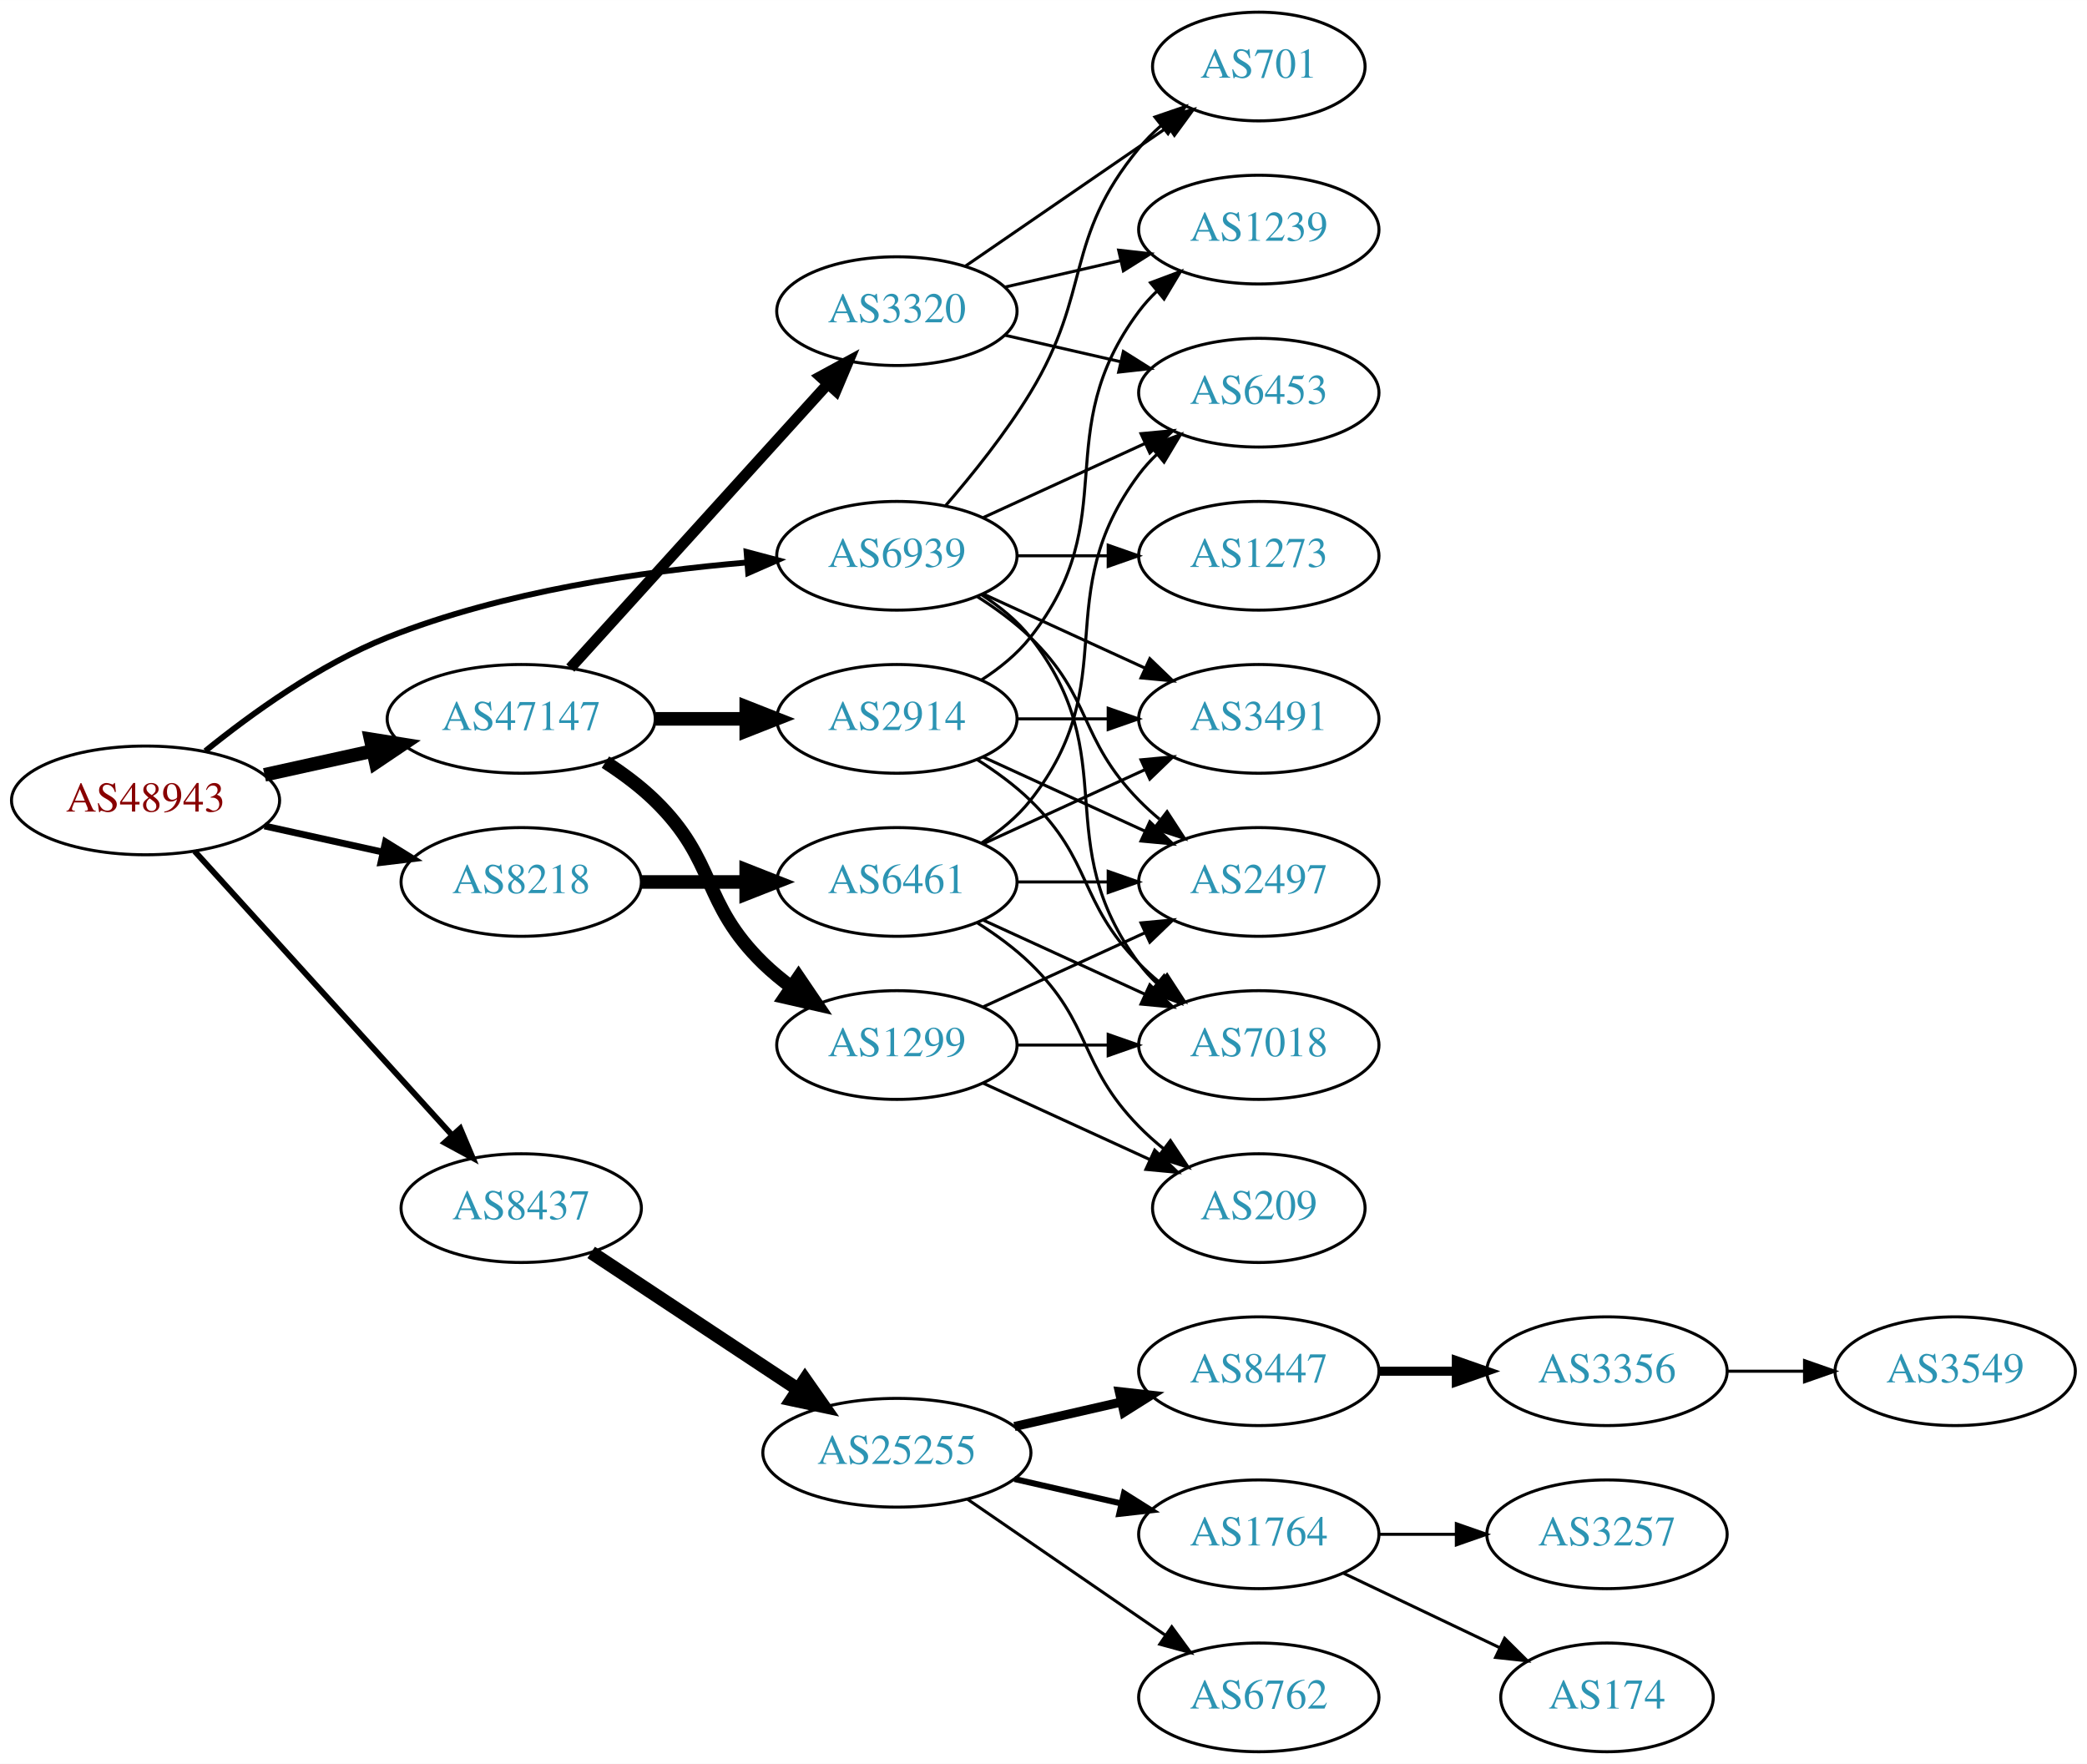
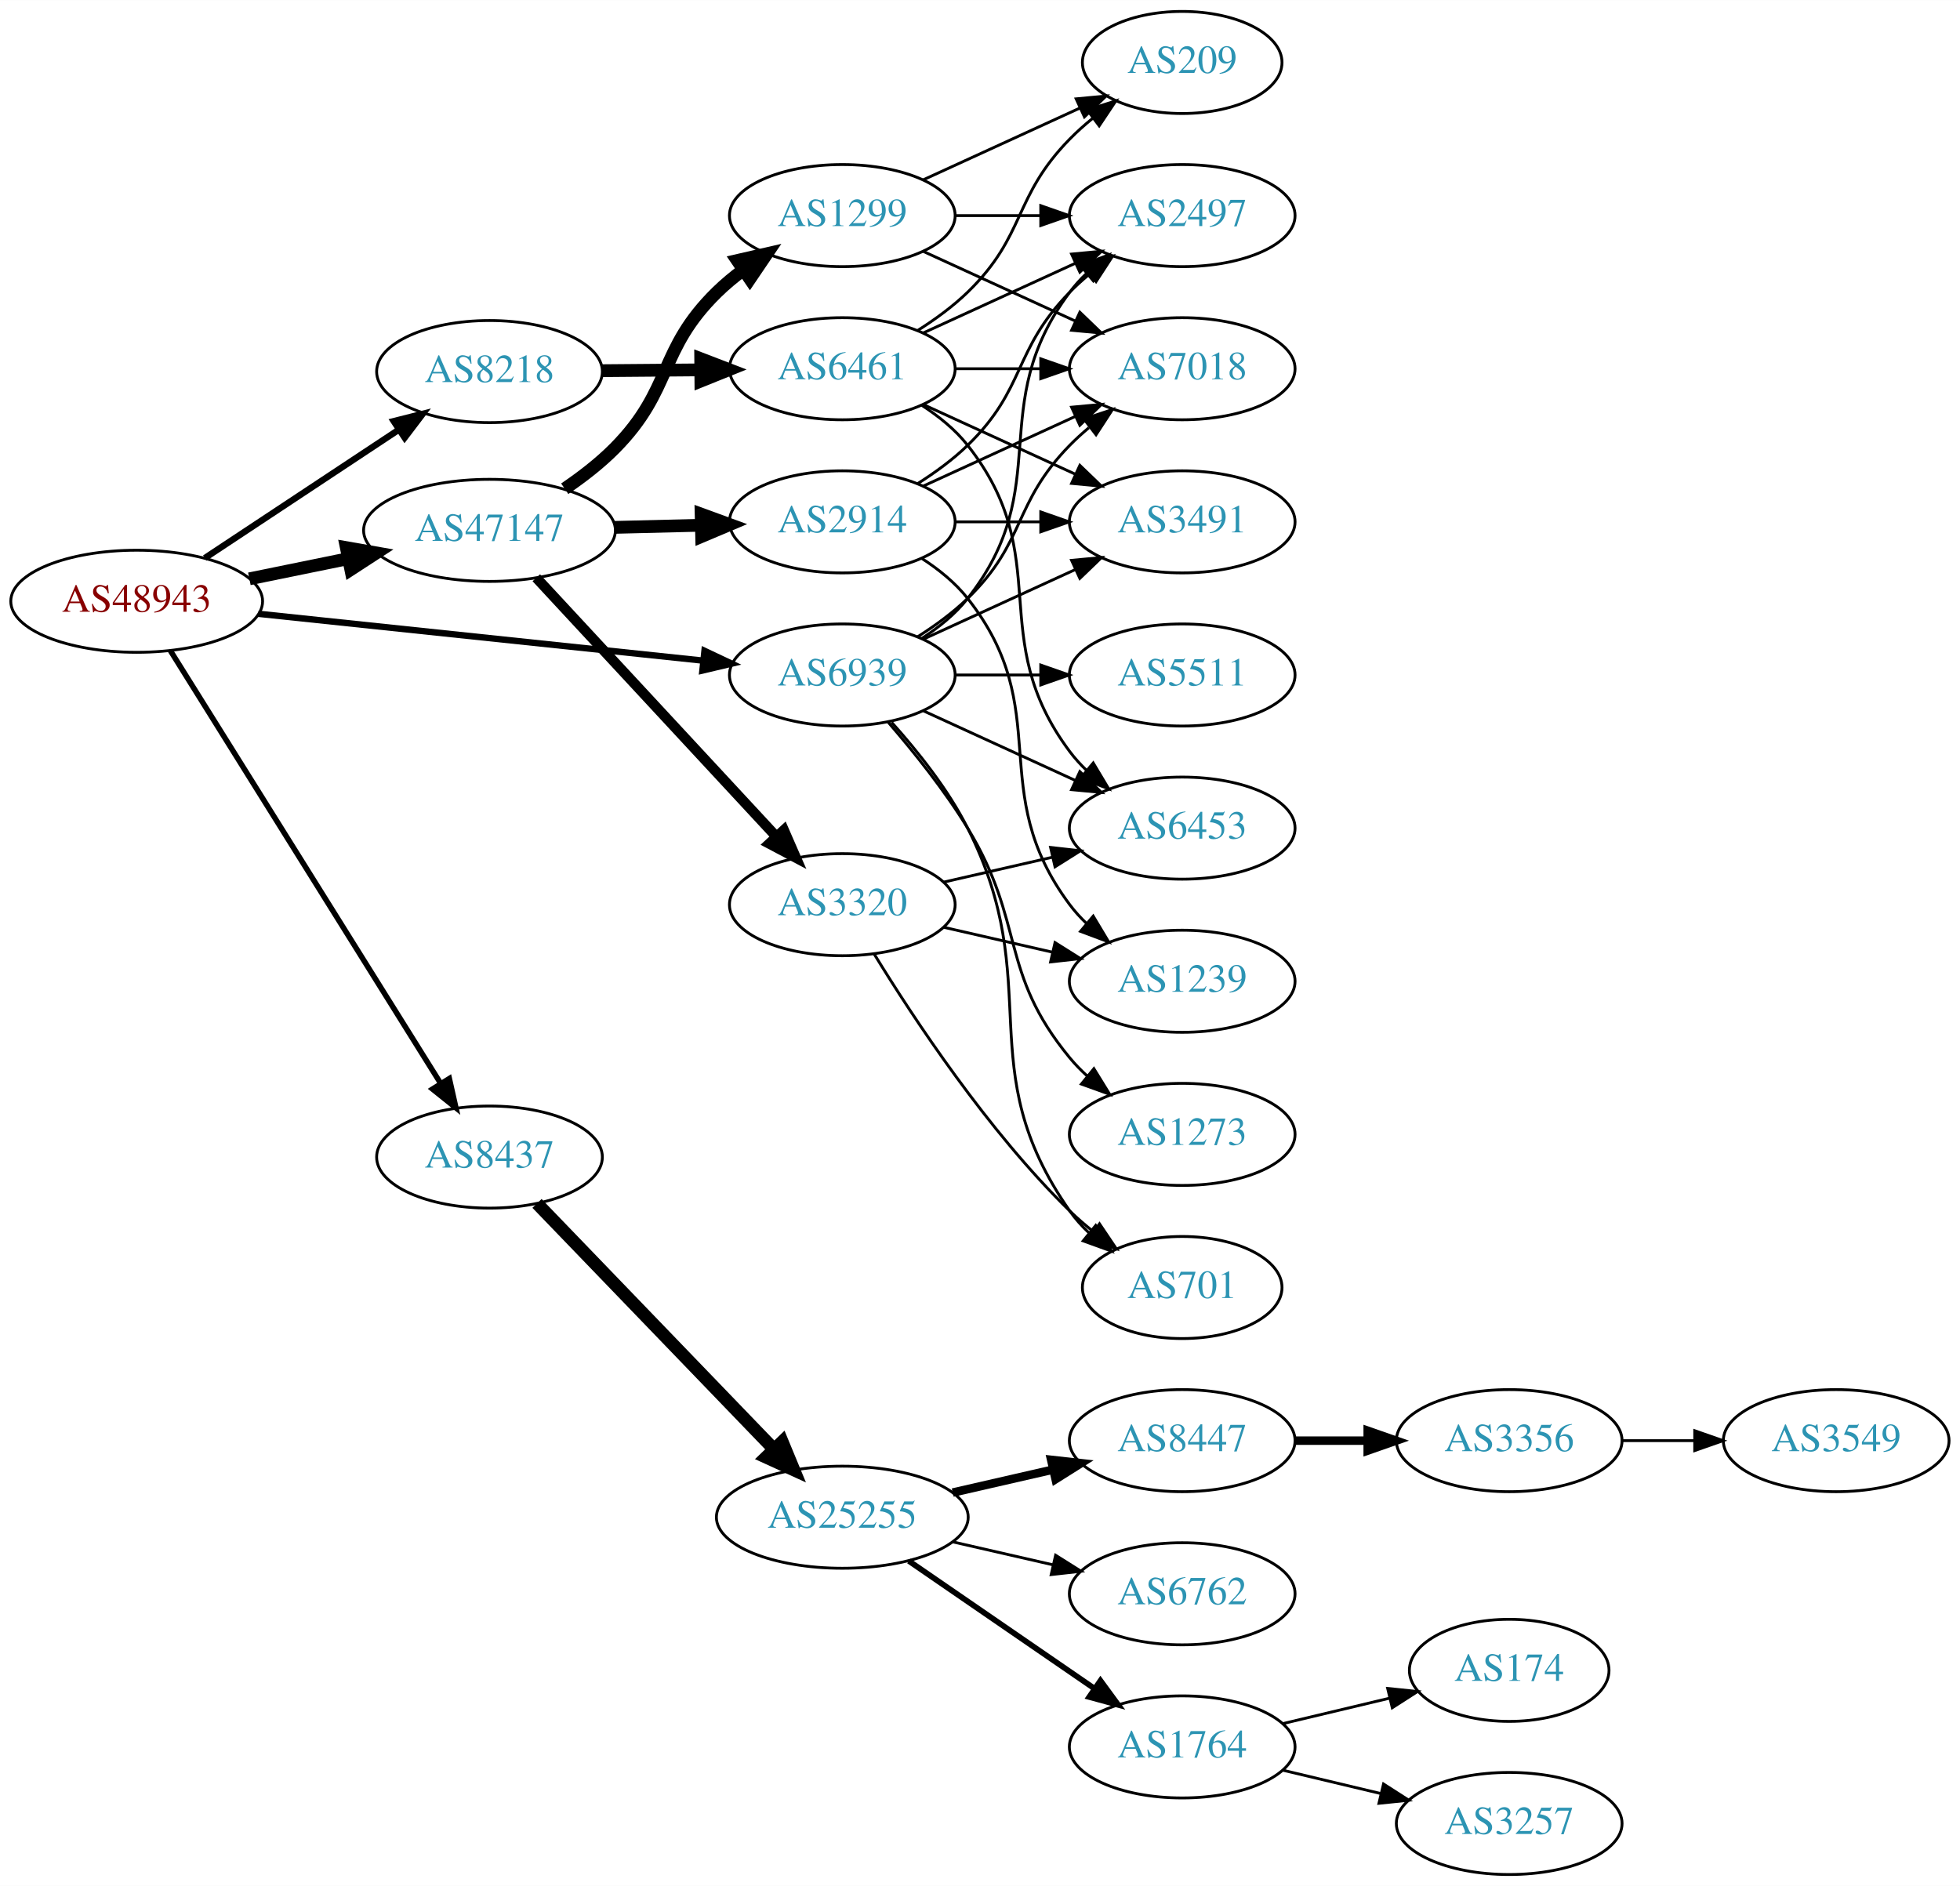
- <svg xmlns="http://www.w3.org/2000/svg" xmlns:xlink="http://www.w3.org/1999/xlink" width="691pt" height="584pt" viewBox="0.00 0.00 691.06 584.00">
-   <g id="graph0" class="graph" transform="scale(1 1) rotate(0) translate(4 580)">
-     <polygon fill="white" stroke="none" points="-4,4 -4,-580 687.055,-580 687.055,4 -4,4" />
+ <svg xmlns="http://www.w3.org/2000/svg" xmlns:xlink="http://www.w3.org/1999/xlink" width="691pt" height="665pt" viewBox="0.00 0.00 691.06 665.00">
+   <g id="graph0" class="graph" transform="scale(1 1) rotate(0) translate(4 661)">
+     <polygon fill="white" stroke="none" points="-4,4 -4,-661 687.055,-661 687.055,4 -4,4" />
    <g id="node1" class="node">
      <g id="a_node1">
        <a xlink:href="/asn/48943" xlink:title="AS48943 ~ KAPPER NETWORK-COMMUNICATIONS GmbH [AT]">
-           <ellipse fill="#ffffff" stroke="black" cx="44.196" cy="-315" rx="44.393" ry="18" />
-           <text text-anchor="middle" x="44.196" y="-311.3" font-family="Times,serif" font-size="14.00" fill="#880000">AS48943</text>
+           <ellipse fill="#ffffff" stroke="black" cx="44.196" cy="-449" rx="44.393" ry="18" />
+           <text text-anchor="middle" x="44.196" y="-445.3" font-family="Times,serif" font-size="14.00" fill="#880000">AS48943</text>
        </a>
      </g>
    </g>
    <g id="node2" class="node">
      <g id="a_node2">
        <a xlink:href="/asn/8218" xlink:title="AS8218 ~ legacy Neotelecoms [FR]">
-           <ellipse fill="#ffffff" stroke="black" cx="168.588" cy="-288" rx="39.794" ry="18" />
-           <text text-anchor="middle" x="168.588" y="-284.3" font-family="Times,serif" font-size="14.00" fill="#2c94b3">AS8218</text>
+           <ellipse fill="#ffffff" stroke="black" cx="168.588" cy="-530" rx="39.794" ry="18" />
+           <text text-anchor="middle" x="168.588" y="-526.3" font-family="Times,serif" font-size="14.00" fill="#2c94b3">AS8218</text>
        </a>
      </g>
    </g>
    <g id="edge1" class="edge">
-       <path fill="none" stroke="black" stroke-width="2.25" d="M83.586,-306.531C95.977,-303.798 109.824,-300.743 122.644,-297.915" />
-       <polygon fill="black" stroke="black" stroke-width="2.25" points="123.648,-301.278 132.659,-295.705 122.14,-294.442 123.648,-301.278" />
+       <path fill="none" stroke="black" stroke-width="2.25" d="M68.217,-464.235C87.571,-477.044 115.406,-495.466 136.696,-509.555" />
+       <polygon fill="black" stroke="black" stroke-width="2.25" points="134.813,-512.506 145.084,-515.107 138.676,-506.669 134.813,-512.506" />
    </g>
    <g id="node3" class="node">
      <g id="a_node3">
        <a xlink:href="/asn/8437" xlink:title="AS8437 ~ Hutchison Drei Austria GmbH [AT]">
-           <ellipse fill="#ffffff" stroke="black" cx="168.588" cy="-180" rx="39.794" ry="18" />
-           <text text-anchor="middle" x="168.588" y="-176.3" font-family="Times,serif" font-size="14.00" fill="#2c94b3">AS8437</text>
+           <ellipse fill="#ffffff" stroke="black" cx="168.588" cy="-253" rx="39.794" ry="18" />
+           <text text-anchor="middle" x="168.588" y="-249.3" font-family="Times,serif" font-size="14.00" fill="#2c94b3">AS8437</text>
        </a>
      </g>
    </g>
    <g id="edge2" class="edge">
-       <path fill="none" stroke="black" stroke-width="1.929" d="M60.45,-298.175C81.913,-274.501 121.144,-231.229 145.711,-204.13" />
-       <polygon fill="black" stroke="black" stroke-width="1.929" points="148.403,-206.372 152.527,-196.613 143.217,-201.671 148.403,-206.372" />
+       <path fill="none" stroke="black" stroke-width="1.929" d="M56.058,-431.606C77.65,-397.027 126.069,-319.489 151.417,-278.896" />
+       <polygon fill="black" stroke="black" stroke-width="1.929" points="154.423,-280.691 156.751,-270.355 148.486,-276.983 154.423,-280.691" />
    </g>
    <g id="node4" class="node">
      <g id="a_node4">
        <a xlink:href="/asn/47147" xlink:title="AS47147 ~ ANEXIA Internetdienstleistungs GmbH [AT]">
-           <ellipse fill="#ffffff" stroke="black" cx="168.588" cy="-342" rx="44.393" ry="18" />
-           <text text-anchor="middle" x="168.588" y="-338.3" font-family="Times,serif" font-size="14.00" fill="#2c94b3">AS47147</text>
+           <ellipse fill="#ffffff" stroke="black" cx="168.588" cy="-474" rx="44.393" ry="18" />
+           <text text-anchor="middle" x="168.588" y="-470.3" font-family="Times,serif" font-size="14.00" fill="#2c94b3">AS47147</text>
        </a>
      </g>
    </g>
    <g id="edge3" class="edge">
-       <path fill="none" stroke="black" stroke-width="4.5" d="M83.586,-323.469C94.978,-325.982 107.6,-328.767 119.525,-331.397" />
-       <polygon fill="black" stroke="black" stroke-width="4.5" points="118.721,-335.252 129.335,-333.561 120.418,-327.562 118.721,-335.252" />
+       <path fill="none" stroke="black" stroke-width="4.5" d="M83.922,-456.91C94.972,-459.167 107.157,-461.656 118.728,-464.02" />
+       <polygon fill="black" stroke="black" stroke-width="4.5" points="118.109,-467.912 128.694,-466.055 119.685,-460.196 118.109,-467.912" />
    </g>
    <g id="node5" class="node">
      <g id="a_node5">
        <a xlink:href="/asn/6939" xlink:title="AS6939 ~ Hurricane Electric LLC [US]">
-           <ellipse fill="#ffffff" stroke="black" cx="292.98" cy="-396" rx="39.794" ry="18" />
-           <text text-anchor="middle" x="292.98" y="-392.3" font-family="Times,serif" font-size="14.00" fill="#2c94b3">AS6939</text>
+           <ellipse fill="#ffffff" stroke="black" cx="292.98" cy="-423" rx="39.794" ry="18" />
+           <text text-anchor="middle" x="292.98" y="-419.3" font-family="Times,serif" font-size="14.00" fill="#2c94b3">AS6939</text>
        </a>
      </g>
    </g>
    <g id="edge4" class="edge">
-       <path fill="none" stroke="black" stroke-width="1.929" d="M63.994,-331.362C79.236,-343.709 101.821,-360.009 124.392,-369 162.602,-384.221 208.958,-390.871 243.223,-393.771" />
-       <polygon fill="black" stroke="black" stroke-width="1.929" points="243.208,-397.28 253.446,-394.556 243.744,-390.3 243.208,-397.28" />
+       <path fill="none" stroke="black" stroke-width="2.25" d="M87.06,-444.589C130.437,-440.019 198.144,-432.886 243.739,-428.082" />
+       <polygon fill="black" stroke="black" stroke-width="2.25" points="244.391,-431.533 253.97,-427.005 243.658,-424.572 244.391,-431.533" />
    </g>
    <g id="node6" class="node">
      <g id="a_node6">
        <a xlink:href="/asn/6461" xlink:title="AS6461 ~ Zayo Bandwidth [US]">
-           <ellipse fill="#ffffff" stroke="black" cx="292.98" cy="-288" rx="39.794" ry="18" />
-           <text text-anchor="middle" x="292.98" y="-284.3" font-family="Times,serif" font-size="14.00" fill="#2c94b3">AS6461</text>
+           <ellipse fill="#ffffff" stroke="black" cx="292.98" cy="-531" rx="39.794" ry="18" />
+           <text text-anchor="middle" x="292.98" y="-527.3" font-family="Times,serif" font-size="14.00" fill="#2c94b3">AS6461</text>
        </a>
      </g>
    </g>
    <g id="edge5" class="edge">
-       <path fill="none" stroke="black" stroke-width="4.5" d="M208.314,-288C219.252,-288 231.303,-288 242.769,-288" />
-       <polygon fill="black" stroke="black" stroke-width="4.5" points="243.087,-291.938 253.087,-288 243.087,-284.063 243.087,-291.938" />
+       <path fill="none" stroke="black" stroke-width="4.5" d="M208.314,-530.316C219.252,-530.406 231.303,-530.504 242.769,-530.598" />
+       <polygon fill="black" stroke="black" stroke-width="4.5" points="243.055,-534.538 253.087,-530.682 243.119,-526.663 243.055,-534.538" />
    </g>
    <g id="node12" class="node">
      <g id="a_node12">
        <a xlink:href="/asn/25255" xlink:title="AS25255 ~ ==&gt; TELE2 AUSTRIA &lt;== [AT]">
-           <ellipse fill="#ffffff" stroke="black" cx="292.98" cy="-99" rx="44.393" ry="18" />
-           <text text-anchor="middle" x="292.98" y="-95.3" font-family="Times,serif" font-size="14.00" fill="#2c94b3">AS25255</text>
+           <ellipse fill="#ffffff" stroke="black" cx="292.98" cy="-126" rx="44.393" ry="18" />
+           <text text-anchor="middle" x="292.98" y="-122.3" font-family="Times,serif" font-size="14.00" fill="#2c94b3">AS25255</text>
        </a>
      </g>
    </g>
    <g id="edge11" class="edge">
-       <path fill="none" stroke="black" stroke-width="4.5" d="M191.753,-165.332C210.885,-152.67 238.753,-134.226 260.249,-120" />
-       <polygon fill="black" stroke="black" stroke-width="4.5" points="262.566,-123.188 268.732,-114.386 258.22,-116.621 262.566,-123.188" />
+       <path fill="none" stroke="black" stroke-width="4.5" d="M185.338,-236.657C206.519,-214.679 244.339,-175.435 268.78,-150.074" />
+       <polygon fill="black" stroke="black" stroke-width="4.5" points="271.798,-152.616 275.902,-142.684 266.128,-147.152 271.798,-152.616" />
    </g>
    <g id="node20" class="node">
      <g id="a_node20">
        <a xlink:href="/asn/2914" xlink:title="AS2914 ~ NTT America, Inc. [US]">
-           <ellipse fill="#ffffff" stroke="black" cx="292.98" cy="-342" rx="39.794" ry="18" />
-           <text text-anchor="middle" x="292.98" y="-338.3" font-family="Times,serif" font-size="14.00" fill="#2c94b3">AS2914</text>
+           <ellipse fill="#ffffff" stroke="black" cx="292.98" cy="-477" rx="39.794" ry="18" />
+           <text text-anchor="middle" x="292.98" y="-473.3" font-family="Times,serif" font-size="14.00" fill="#2c94b3">AS2914</text>
        </a>
      </g>
    </g>
    <g id="edge19" class="edge">
-       <path fill="none" stroke="black" stroke-width="4.5" d="M213.084,-342C222.773,-342 233.11,-342 243.002,-342" />
-       <polygon fill="black" stroke="black" stroke-width="4.5" points="243.105,-345.938 253.105,-342 243.105,-338.063 243.105,-345.938" />
+       <path fill="none" stroke="black" stroke-width="4.5" d="M212.739,-475.058C222.546,-475.298 233.033,-475.555 243.061,-475.801" />
+       <polygon fill="black" stroke="black" stroke-width="4.5" points="243.203,-479.743 253.297,-476.052 243.396,-471.87 243.203,-479.743" />
    </g>
    <g id="node21" class="node">
      <g id="a_node21">
-         <a xlink:href="/asn/3320" xlink:title="AS3320 ~ DTAG [DE]">
-           <ellipse fill="#ffffff" stroke="black" cx="292.98" cy="-477" rx="39.794" ry="18" />
-           <text text-anchor="middle" x="292.98" y="-473.3" font-family="Times,serif" font-size="14.00" fill="#2c94b3">AS3320</text>
+         <a xlink:href="/asn/1299" xlink:title="AS1299 ~ Telia Carrier [EU]">
+           <ellipse fill="#ffffff" stroke="black" cx="292.98" cy="-585" rx="39.794" ry="18" />
+           <text text-anchor="middle" x="292.98" y="-581.3" font-family="Times,serif" font-size="14.00" fill="#2c94b3">AS1299</text>
        </a>
      </g>
    </g>
    <g id="edge20" class="edge">
-       <path fill="none" stroke="black" stroke-width="3.6" d="M184.842,-358.825C206.305,-382.499 245.536,-425.771 270.104,-452.87" />
-       <polygon fill="black" stroke="black" stroke-width="3.6" points="267.609,-455.329 276.919,-460.387 272.795,-450.628 267.609,-455.329" />
+       <path fill="none" stroke="black" stroke-width="4.5" d="M195.112,-488.679C201.275,-492.864 207.578,-497.732 212.784,-503 233.322,-523.779 227.911,-537.559 248.784,-558 251.618,-560.775 254.784,-563.406 258.08,-565.859" />
+       <polygon fill="black" stroke="black" stroke-width="4.5" points="255.945,-569.169 266.422,-571.568 260.393,-562.671 255.945,-569.169" />
    </g>
    <g id="node22" class="node">
      <g id="a_node22">
-         <a xlink:href="/asn/1299" xlink:title="AS1299 ~ Telia Carrier [EU]">
-           <ellipse fill="#ffffff" stroke="black" cx="292.98" cy="-234" rx="39.794" ry="18" />
-           <text text-anchor="middle" x="292.98" y="-230.3" font-family="Times,serif" font-size="14.00" fill="#2c94b3">AS1299</text>
+         <a xlink:href="/asn/3320" xlink:title="AS3320 ~ DTAG [DE]">
+           <ellipse fill="#ffffff" stroke="black" cx="292.98" cy="-342" rx="39.794" ry="18" />
+           <text text-anchor="middle" x="292.98" y="-338.3" font-family="Times,serif" font-size="14.00" fill="#2c94b3">AS3320</text>
        </a>
      </g>
    </g>
    <g id="edge21" class="edge">
-       <path fill="none" stroke="black" stroke-width="4.5" d="M196.472,-327.671C202.196,-323.964 207.962,-319.682 212.784,-315 233.478,-294.906 228.091,-281.094 248.784,-261 251.629,-258.237 254.803,-255.614 258.103,-253.166" />
-       <polygon fill="black" stroke="black" stroke-width="4.5" points="260.416,-256.355 266.451,-247.462 255.973,-249.852 260.416,-256.355" />
+       <path fill="none" stroke="black" stroke-width="3.6" d="M185.089,-457.282C206.517,-434.173 245.31,-392.334 269.801,-365.921" />
+       <polygon fill="black" stroke="black" stroke-width="3.6" points="272.373,-368.295 276.605,-358.582 267.239,-363.535 272.373,-368.295" />
    </g>
    <g id="node7" class="node">
      <g id="a_node7">
-         <a xlink:href="/asn/2497" xlink:title="AS2497 ~ Internet Initiative Japan Inc. [JP]">
-           <ellipse fill="#ffffff" stroke="black" cx="412.823" cy="-288" rx="39.794" ry="18" />
-           <text text-anchor="middle" x="412.823" y="-284.3" font-family="Times,serif" font-size="14.00" fill="#2c94b3">AS2497</text>
-         </a>
-       </g>
-     </g>
-     <g id="edge34" class="edge">
-       <path fill="none" stroke="black" d="M319.509,-382.538C325.672,-378.638 331.974,-374.052 337.176,-369 357.87,-348.906 353.004,-335.617 373.176,-315 375.269,-312.861 377.553,-310.782 379.929,-308.79" />
-       <polygon fill="black" stroke="black" points="382.448,-311.268 388.229,-302.389 378.173,-305.725 382.448,-311.268" />
+         <a xlink:href="/asn/3491" xlink:title="AS3491 ~ PCCW Global, Inc. [US]">
+           <ellipse fill="#ffffff" stroke="black" cx="412.823" cy="-477" rx="39.794" ry="18" />
+           <text text-anchor="middle" x="412.823" y="-473.3" font-family="Times,serif" font-size="14.00" fill="#2c94b3">AS3491</text>
+         </a>
+       </g>
+     </g>
+     <g id="edge33" class="edge">
+       <path fill="none" stroke="black" d="M321.609,-435.661C337.566,-442.973 357.837,-452.261 375.119,-460.181" />
+       <polygon fill="black" stroke="black" points="373.818,-463.435 384.367,-464.419 376.734,-457.071 373.818,-463.435" />
    </g>
    <g id="node8" class="node">
      <g id="a_node8">
-         <a xlink:href="/asn/7018" xlink:title="AS7018 ~ AT&amp;T Services, Inc. [US]">
-           <ellipse fill="#ffffff" stroke="black" cx="412.823" cy="-234" rx="39.794" ry="18" />
-           <text text-anchor="middle" x="412.823" y="-230.3" font-family="Times,serif" font-size="14.00" fill="#2c94b3">AS7018</text>
-         </a>
-       </g>
-     </g>
-     <g id="edge35" class="edge">
-       <path fill="none" stroke="black" d="M320.952,-383.145C326.94,-379.28 332.8,-374.559 337.176,-369 368.475,-329.246 342.905,-301.542 373.176,-261 374.921,-258.664 376.928,-256.455 379.092,-254.383" />
-       <polygon fill="black" stroke="black" points="381.451,-256.973 386.892,-247.882 376.969,-251.595 381.451,-256.973" />
+         <a xlink:href="/asn/2497" xlink:title="AS2497 ~ Internet Initiative Japan Inc. [JP]">
+           <ellipse fill="#ffffff" stroke="black" cx="412.823" cy="-585" rx="39.794" ry="18" />
+           <text text-anchor="middle" x="412.823" y="-581.3" font-family="Times,serif" font-size="14.00" fill="#2c94b3">AS2497</text>
+         </a>
+       </g>
+     </g>
+     <g id="edge32" class="edge">
+       <path fill="none" stroke="black" d="M320.952,-435.855C326.94,-439.72 332.8,-444.441 337.176,-450 368.475,-489.754 342.905,-517.458 373.176,-558 374.921,-560.336 376.928,-562.545 379.092,-564.617" />
+       <polygon fill="black" stroke="black" points="376.969,-567.405 386.892,-571.118 381.451,-562.027 376.969,-567.405" />
    </g>
    <g id="node9" class="node">
      <g id="a_node9">
-         <a xlink:href="/asn/6453" xlink:title="AS6453 ~ TATA COMMUNICATIONS (AMERICA) INC [US]">
-           <ellipse fill="#ffffff" stroke="black" cx="412.823" cy="-450" rx="39.794" ry="18" />
-           <text text-anchor="middle" x="412.823" y="-446.3" font-family="Times,serif" font-size="14.00" fill="#2c94b3">AS6453</text>
-         </a>
-       </g>
-     </g>
-     <g id="edge33" class="edge">
-       <path fill="none" stroke="black" d="M321.609,-408.661C337.566,-415.973 357.837,-425.261 375.119,-433.181" />
-       <polygon fill="black" stroke="black" points="373.818,-436.435 384.367,-437.419 376.734,-430.071 373.818,-436.435" />
+         <a xlink:href="/asn/7018" xlink:title="AS7018 ~ AT&amp;T Services, Inc. [US]">
+           <ellipse fill="#ffffff" stroke="black" cx="412.823" cy="-531" rx="39.794" ry="18" />
+           <text text-anchor="middle" x="412.823" y="-527.3" font-family="Times,serif" font-size="14.00" fill="#2c94b3">AS7018</text>
+         </a>
+       </g>
+     </g>
+     <g id="edge35" class="edge">
+       <path fill="none" stroke="black" d="M319.509,-436.462C325.672,-440.362 331.974,-444.948 337.176,-450 357.87,-470.094 353.004,-483.383 373.176,-504 375.269,-506.139 377.553,-508.218 379.929,-510.21" />
+       <polygon fill="black" stroke="black" points="378.173,-513.275 388.229,-516.611 382.448,-507.732 378.173,-513.275" />
    </g>
    <g id="node10" class="node">
      <g id="a_node10">
-         <a xlink:href="/asn/3491" xlink:title="AS3491 ~ PCCW Global, Inc. [US]">
-           <ellipse fill="#ffffff" stroke="black" cx="412.823" cy="-342" rx="39.794" ry="18" />
-           <text text-anchor="middle" x="412.823" y="-338.3" font-family="Times,serif" font-size="14.00" fill="#2c94b3">AS3491</text>
-         </a>
-       </g>
-     </g>
-     <g id="edge37" class="edge">
-       <path fill="none" stroke="black" d="M321.609,-383.339C337.566,-376.027 357.837,-366.739 375.119,-358.819" />
-       <polygon fill="black" stroke="black" points="376.734,-361.929 384.367,-354.581 373.818,-355.565 376.734,-361.929" />
+         <a xlink:href="/asn/6453" xlink:title="AS6453 ~ TATA COMMUNICATIONS (AMERICA) INC [US]">
+           <ellipse fill="#ffffff" stroke="black" cx="412.823" cy="-369" rx="39.794" ry="18" />
+           <text text-anchor="middle" x="412.823" y="-365.3" font-family="Times,serif" font-size="14.00" fill="#2c94b3">AS6453</text>
+         </a>
+       </g>
+     </g>
+     <g id="edge38" class="edge">
+       <path fill="none" stroke="black" d="M321.609,-410.339C337.566,-403.027 357.837,-393.739 375.119,-385.819" />
+       <polygon fill="black" stroke="black" points="376.734,-388.929 384.367,-381.581 373.818,-382.565 376.734,-388.929" />
    </g>
    <g id="node24" class="node">
      <g id="a_node24">
        <a xlink:href="/asn/701" xlink:title="AS701 ~ UUNET [US]">
-           <ellipse fill="#ffffff" stroke="black" cx="412.823" cy="-558" rx="35.194" ry="18" />
-           <text text-anchor="middle" x="412.823" y="-554.3" font-family="Times,serif" font-size="14.00" fill="#2c94b3">AS701</text>
+           <ellipse fill="#ffffff" stroke="black" cx="412.823" cy="-207" rx="35.194" ry="18" />
+           <text text-anchor="middle" x="412.823" y="-203.3" font-family="Times,serif" font-size="14.00" fill="#2c94b3">AS701</text>
        </a>
      </g>
    </g>
    <g id="edge36" class="edge">
-       <path fill="none" stroke="black" d="M309.178,-412.677C318.054,-422.949 329.066,-436.666 337.176,-450 357.649,-483.658 348.112,-500.606 373.176,-531 375.311,-533.589 377.754,-536.041 380.351,-538.334" />
-       <polygon fill="black" stroke="black" points="378.428,-541.275 388.45,-544.712 382.759,-535.775 378.428,-541.275" />
+       <path fill="none" stroke="black" d="M310.383,-406.288C319.45,-396.217 330.249,-382.717 337.176,-369 365.169,-313.571 337.563,-284.869 373.176,-234 375.101,-231.251 377.4,-228.69 379.905,-226.327" />
+       <polygon fill="black" stroke="black" points="382.322,-228.873 387.866,-219.844 377.902,-223.445 382.322,-228.873" />
    </g>
    <g id="node25" class="node">
      <g id="a_node25">
+         <a xlink:href="/asn/5511" xlink:title="AS5511 ~ Orange S.A. [FR]">
+           <ellipse fill="#ffffff" stroke="black" cx="412.823" cy="-423" rx="39.794" ry="18" />
+           <text text-anchor="middle" x="412.823" y="-419.3" font-family="Times,serif" font-size="14.00" fill="#2c94b3">AS5511</text>
+         </a>
+       </g>
+     </g>
+     <g id="edge34" class="edge">
+       <path fill="none" stroke="black" d="M332.893,-423C342.446,-423 352.796,-423 362.759,-423" />
+       <polygon fill="black" stroke="black" points="362.951,-426.5 372.951,-423 362.951,-419.5 362.951,-426.5" />
+     </g>
+     <g id="node26" class="node">
+       <g id="a_node26">
        <a xlink:href="/asn/1273" xlink:title="AS1273 ~ Vodafone Group PLC [EU]">
-           <ellipse fill="#ffffff" stroke="black" cx="412.823" cy="-396" rx="39.794" ry="18" />
-           <text text-anchor="middle" x="412.823" y="-392.3" font-family="Times,serif" font-size="14.00" fill="#2c94b3">AS1273</text>
-         </a>
-       </g>
-     </g>
-     <g id="edge32" class="edge">
-       <path fill="none" stroke="black" d="M332.893,-396C342.446,-396 352.796,-396 362.759,-396" />
-       <polygon fill="black" stroke="black" points="362.951,-399.5 372.951,-396 362.951,-392.5 362.951,-399.5" />
+           <ellipse fill="#ffffff" stroke="black" cx="412.823" cy="-261" rx="39.794" ry="18" />
+           <text text-anchor="middle" x="412.823" y="-257.3" font-family="Times,serif" font-size="14.00" fill="#2c94b3">AS1273</text>
+         </a>
+       </g>
+     </g>
+     <g id="edge37" class="edge">
+       <path fill="none" stroke="black" d="M309.178,-406.323C318.054,-396.051 329.066,-382.334 337.176,-369 357.649,-335.342 348.112,-318.394 373.176,-288 375.032,-285.75 377.119,-283.604 379.338,-281.576" />
+       <polygon fill="black" stroke="black" points="381.686,-284.177 387.242,-275.156 377.273,-278.744 381.686,-284.177" />
    </g>
    <g id="edge6" class="edge">
-       <path fill="none" stroke="black" d="M332.893,-288C342.446,-288 352.796,-288 362.759,-288" />
-       <polygon fill="black" stroke="black" points="362.951,-291.5 372.951,-288 362.951,-284.5 362.951,-291.5" />
+       <path fill="none" stroke="black" d="M321.609,-518.339C337.566,-511.027 357.837,-501.739 375.119,-493.819" />
+       <polygon fill="black" stroke="black" points="376.734,-496.929 384.367,-489.581 373.818,-490.565 376.734,-496.929" />
    </g>
    <g id="edge7" class="edge">
-       <path fill="none" stroke="black" d="M321.609,-275.339C337.566,-268.027 357.837,-258.739 375.119,-250.819" />
-       <polygon fill="black" stroke="black" points="376.734,-253.929 384.367,-246.581 373.818,-247.565 376.734,-253.929" />
+       <path fill="none" stroke="black" d="M321.609,-543.661C337.566,-550.973 357.837,-560.261 375.119,-568.181" />
+       <polygon fill="black" stroke="black" points="373.818,-571.435 384.367,-572.419 376.734,-565.071 373.818,-571.435" />
    </g>
    <g id="edge8" class="edge">
-       <path fill="none" stroke="black" d="M320.952,-300.855C326.94,-304.72 332.8,-309.441 337.176,-315 368.475,-354.754 342.905,-382.458 373.176,-423 374.921,-425.336 376.928,-427.545 379.092,-429.617" />
-       <polygon fill="black" stroke="black" points="376.969,-432.405 386.892,-436.118 381.451,-427.027 376.969,-432.405" />
+       <path fill="none" stroke="black" d="M332.893,-531C342.446,-531 352.796,-531 362.759,-531" />
+       <polygon fill="black" stroke="black" points="362.951,-534.5 372.951,-531 362.951,-527.5 362.951,-534.5" />
    </g>
    <g id="edge9" class="edge">
-       <path fill="none" stroke="black" d="M321.609,-300.661C337.566,-307.973 357.837,-317.261 375.119,-325.181" />
-       <polygon fill="black" stroke="black" points="373.818,-328.435 384.367,-329.419 376.734,-322.071 373.818,-328.435" />
+       <path fill="none" stroke="black" d="M320.952,-518.145C326.94,-514.28 332.8,-509.559 337.176,-504 368.475,-464.246 342.905,-436.542 373.176,-396 374.921,-393.664 376.928,-391.455 379.092,-389.383" />
+       <polygon fill="black" stroke="black" points="381.451,-391.973 386.892,-382.882 376.969,-386.595 381.451,-391.973" />
    </g>
    <g id="node11" class="node">
      <g id="a_node11">
        <a xlink:href="/asn/209" xlink:title="AS209 ~ CenturyLink Communications, LLC [US]">
-           <ellipse fill="#ffffff" stroke="black" cx="412.823" cy="-180" rx="35.194" ry="18" />
-           <text text-anchor="middle" x="412.823" y="-176.3" font-family="Times,serif" font-size="14.00" fill="#2c94b3">AS209</text>
+           <ellipse fill="#ffffff" stroke="black" cx="412.823" cy="-639" rx="35.194" ry="18" />
+           <text text-anchor="middle" x="412.823" y="-635.3" font-family="Times,serif" font-size="14.00" fill="#2c94b3">AS209</text>
        </a>
      </g>
    </g>
    <g id="edge10" class="edge">
-       <path fill="none" stroke="black" d="M319.509,-274.538C325.672,-270.638 331.974,-266.052 337.176,-261 357.87,-240.906 353.004,-227.617 373.176,-207 375.656,-204.466 378.402,-202.017 381.255,-199.696" />
-       <polygon fill="black" stroke="black" points="383.557,-202.343 389.44,-193.532 379.346,-196.752 383.557,-202.343" />
+       <path fill="none" stroke="black" d="M319.509,-544.462C325.672,-548.362 331.974,-552.948 337.176,-558 357.87,-578.094 353.004,-591.383 373.176,-612 375.656,-614.534 378.402,-616.983 381.255,-619.304" />
+       <polygon fill="black" stroke="black" points="379.346,-622.248 389.44,-625.468 383.557,-616.657 379.346,-622.248" />
    </g>
    <g id="node13" class="node">
      <g id="a_node13">
        <a xlink:href="/asn/8447" xlink:title="AS8447 ~ A1 Telekom Austria AG [AT]">
-           <ellipse fill="#ffffff" stroke="black" cx="412.823" cy="-126" rx="39.794" ry="18" />
-           <text text-anchor="middle" x="412.823" y="-122.3" font-family="Times,serif" font-size="14.00" fill="#2c94b3">AS8447</text>
+           <ellipse fill="#ffffff" stroke="black" cx="412.823" cy="-153" rx="39.794" ry="18" />
+           <text text-anchor="middle" x="412.823" y="-149.3" font-family="Times,serif" font-size="14.00" fill="#2c94b3">AS8447</text>
        </a>
      </g>
    </g>
    <g id="edge12" class="edge">
-       <path fill="none" stroke="black" stroke-width="3" d="M331.915,-107.692C343.156,-110.267 355.568,-113.111 367.192,-115.774" />
-       <polygon fill="black" stroke="black" stroke-width="3" points="366.624,-119.235 377.153,-118.057 368.188,-112.412 366.624,-119.235" />
+       <path fill="none" stroke="black" stroke-width="3" d="M331.915,-134.692C343.156,-137.267 355.568,-140.111 367.192,-142.774" />
+       <polygon fill="black" stroke="black" stroke-width="3" points="366.624,-146.235 377.153,-145.057 368.188,-139.412 366.624,-146.235" />
    </g>
    <g id="node14" class="node">
      <g id="a_node14">
-         <a xlink:href="/asn/1764" xlink:title="AS1764 ~ NEXTLAYER-AS [AT]">
-           <ellipse fill="#ffffff" stroke="black" cx="412.823" cy="-72" rx="39.794" ry="18" />
-           <text text-anchor="middle" x="412.823" y="-68.3" font-family="Times,serif" font-size="14.00" fill="#2c94b3">AS1764</text>
+         <a xlink:href="/asn/6762" xlink:title="AS6762 ~ TELECOM ITALIA SPARKLE S.p.A. [IT]">
+           <ellipse fill="#ffffff" stroke="black" cx="412.823" cy="-99" rx="39.794" ry="18" />
+           <text text-anchor="middle" x="412.823" y="-95.3" font-family="Times,serif" font-size="14.00" fill="#2c94b3">AS6762</text>
        </a>
      </g>
    </g>
    <g id="edge13" class="edge">
-       <path fill="none" stroke="black" stroke-width="2" d="M331.915,-90.308C343.156,-87.733 355.568,-84.889 367.192,-82.226" />
-       <polygon fill="black" stroke="black" stroke-width="2" points="368.188,-85.588 377.153,-79.944 366.624,-78.765 368.188,-85.588" />
+       <path fill="none" stroke="black" d="M331.915,-117.308C343.156,-114.733 355.568,-111.889 367.192,-109.226" />
+       <polygon fill="black" stroke="black" points="368.188,-112.588 377.153,-106.943 366.624,-105.765 368.188,-112.588" />
    </g>
    <g id="node15" class="node">
      <g id="a_node15">
-         <a xlink:href="/asn/6762" xlink:title="AS6762 ~ TELECOM ITALIA SPARKLE S.p.A. [IT]">
-           <ellipse fill="#ffffff" stroke="black" cx="412.823" cy="-18" rx="39.794" ry="18" />
-           <text text-anchor="middle" x="412.823" y="-14.3" font-family="Times,serif" font-size="14.00" fill="#2c94b3">AS6762</text>
+         <a xlink:href="/asn/1764" xlink:title="AS1764 ~ NEXTLAYER-AS [AT]">
+           <ellipse fill="#ffffff" stroke="black" cx="412.823" cy="-45" rx="39.794" ry="18" />
+           <text text-anchor="middle" x="412.823" y="-41.3" font-family="Times,serif" font-size="14.00" fill="#2c94b3">AS1764</text>
        </a>
      </g>
    </g>
    <g id="edge14" class="edge">
-       <path fill="none" stroke="black" d="M316.423,-83.574C335.004,-70.802 361.565,-52.545 381.945,-38.537" />
-       <polygon fill="black" stroke="black" points="384.001,-41.371 390.259,-32.822 380.036,-35.602 384.001,-41.371" />
+       <path fill="none" stroke="black" stroke-width="2" d="M316.423,-110.574C335.004,-97.802 361.565,-79.545 381.945,-65.537" />
+       <polygon fill="black" stroke="black" stroke-width="2" points="384.001,-68.371 390.259,-59.822 380.036,-62.602 384.001,-68.371" />
    </g>
    <g id="node16" class="node">
      <g id="a_node16">
        <a xlink:href="/asn/3356" xlink:title="AS3356 ~ Level 3 Parent, LLC [US]">
-           <ellipse fill="#ffffff" stroke="black" cx="528.116" cy="-126" rx="39.794" ry="18" />
-           <text text-anchor="middle" x="528.116" y="-122.3" font-family="Times,serif" font-size="14.00" fill="#2c94b3">AS3356</text>
+           <ellipse fill="#ffffff" stroke="black" cx="528.116" cy="-153" rx="39.794" ry="18" />
+           <text text-anchor="middle" x="528.116" y="-149.3" font-family="Times,serif" font-size="14.00" fill="#2c94b3">AS3356</text>
        </a>
      </g>
    </g>
    <g id="edge15" class="edge">
-       <path fill="none" stroke="black" stroke-width="3" d="M452.495,-126C460.698,-126 469.462,-126 477.994,-126" />
-       <polygon fill="black" stroke="black" stroke-width="3" points="478.233,-129.5 488.233,-126 478.233,-122.5 478.233,-129.5" />
+       <path fill="none" stroke="black" stroke-width="3" d="M452.495,-153C460.698,-153 469.462,-153 477.994,-153" />
+       <polygon fill="black" stroke="black" stroke-width="3" points="478.233,-156.5 488.233,-153 478.233,-149.5 478.233,-156.5" />
    </g>
    <g id="node18" class="node">
      <g id="a_node18">
-         <a xlink:href="/asn/3257" xlink:title="AS3257 ~ GTT [DE]">
-           <ellipse fill="#ffffff" stroke="black" cx="528.116" cy="-72" rx="39.794" ry="18" />
-           <text text-anchor="middle" x="528.116" y="-68.3" font-family="Times,serif" font-size="14.00" fill="#2c94b3">AS3257</text>
+         <a xlink:href="/asn/174" xlink:title="AS174 ~ Cogent Communications [US]">
+           <ellipse fill="#ffffff" stroke="black" cx="528.116" cy="-72" rx="35.194" ry="18" />
+           <text text-anchor="middle" x="528.116" y="-68.3" font-family="Times,serif" font-size="14.00" fill="#2c94b3">AS174</text>
        </a>
      </g>
    </g>
    <g id="edge17" class="edge">
-       <path fill="none" stroke="black" d="M452.495,-72C460.698,-72 469.462,-72 477.994,-72" />
-       <polygon fill="black" stroke="black" points="478.233,-75.5 488.233,-72 478.233,-68.5 478.233,-75.5" />
+       <path fill="none" stroke="black" d="M448.43,-53.248C460.225,-56.059 473.529,-59.229 485.797,-62.153" />
+       <polygon fill="black" stroke="black" points="485.263,-65.624 495.802,-64.537 486.886,-58.814 485.263,-65.624" />
    </g>
    <g id="node19" class="node">
      <g id="a_node19">
-         <a xlink:href="/asn/174" xlink:title="AS174 ~ Cogent Communications [US]">
-           <ellipse fill="#ffffff" stroke="black" cx="528.116" cy="-18" rx="35.194" ry="18" />
-           <text text-anchor="middle" x="528.116" y="-14.3" font-family="Times,serif" font-size="14.00" fill="#2c94b3">AS174</text>
+         <a xlink:href="/asn/3257" xlink:title="AS3257 ~ GTT [DE]">
+           <ellipse fill="#ffffff" stroke="black" cx="528.116" cy="-18" rx="39.794" ry="18" />
+           <text text-anchor="middle" x="528.116" y="-14.3" font-family="Times,serif" font-size="14.00" fill="#2c94b3">AS3257</text>
        </a>
      </g>
    </g>
    <g id="edge18" class="edge">
-       <path fill="none" stroke="black" d="M440.959,-59.066C456.391,-51.71 475.877,-42.423 492.412,-34.541" />
-       <polygon fill="black" stroke="black" points="494.232,-37.551 501.754,-30.089 491.221,-31.232 494.232,-37.551" />
+       <path fill="none" stroke="black" d="M448.43,-36.752C459.301,-34.162 471.456,-31.265 482.898,-28.538" />
+       <polygon fill="black" stroke="black" points="483.804,-31.92 492.721,-26.197 482.182,-25.111 483.804,-31.92" />
    </g>
    <g id="node17" class="node">
      <g id="a_node17">
        <a xlink:href="/asn/3549" xlink:title="AS3549 ~ Level 3 Parent, LLC [US]">
-           <ellipse fill="#ffffff" stroke="black" cx="643.409" cy="-126" rx="39.794" ry="18" />
-           <text text-anchor="middle" x="643.409" y="-122.3" font-family="Times,serif" font-size="14.00" fill="#2c94b3">AS3549</text>
+           <ellipse fill="#ffffff" stroke="black" cx="643.409" cy="-153" rx="39.794" ry="18" />
+           <text text-anchor="middle" x="643.409" y="-149.3" font-family="Times,serif" font-size="14.00" fill="#2c94b3">AS3549</text>
        </a>
      </g>
    </g>
    <g id="edge16" class="edge">
-       <path fill="none" stroke="black" d="M567.788,-126C575.991,-126 584.755,-126 593.287,-126" />
-       <polygon fill="black" stroke="black" points="593.526,-129.5 603.526,-126 593.526,-122.5 593.526,-129.5" />
-     </g>
-     <g id="edge24" class="edge">
-       <path fill="none" stroke="black" d="M321.609,-329.339C337.566,-322.027 357.837,-312.739 375.119,-304.819" />
-       <polygon fill="black" stroke="black" points="376.734,-307.929 384.367,-300.581 373.818,-301.565 376.734,-307.929" />
+       <path fill="none" stroke="black" d="M567.788,-153C575.991,-153 584.755,-153 593.287,-153" />
+       <polygon fill="black" stroke="black" points="593.526,-156.5 603.526,-153 593.526,-149.5 593.526,-156.5" />
+     </g>
+     <g id="edge25" class="edge">
+       <path fill="none" stroke="black" d="M332.893,-477C342.446,-477 352.796,-477 362.759,-477" />
+       <polygon fill="black" stroke="black" points="362.951,-480.5 372.951,-477 362.951,-473.5 362.951,-480.5" />
    </g>
    <g id="edge23" class="edge">
-       <path fill="none" stroke="black" d="M319.509,-328.538C325.672,-324.638 331.974,-320.052 337.176,-315 357.87,-294.906 353.004,-281.617 373.176,-261 375.269,-258.861 377.553,-256.782 379.929,-254.79" />
-       <polygon fill="black" stroke="black" points="382.448,-257.268 388.229,-248.389 378.173,-251.725 382.448,-257.268" />
+       <path fill="none" stroke="black" d="M319.509,-490.462C325.672,-494.362 331.974,-498.948 337.176,-504 357.87,-524.094 353.004,-537.383 373.176,-558 375.269,-560.139 377.553,-562.218 379.929,-564.21" />
+       <polygon fill="black" stroke="black" points="378.173,-567.275 388.229,-570.611 382.448,-561.732 378.173,-567.275" />
    </g>
    <g id="edge22" class="edge">
-       <path fill="none" stroke="black" d="M332.893,-342C342.446,-342 352.796,-342 362.759,-342" />
-       <polygon fill="black" stroke="black" points="362.951,-345.5 372.951,-342 362.951,-338.5 362.951,-345.5" />
+       <path fill="none" stroke="black" d="M321.609,-489.661C337.566,-496.973 357.837,-506.261 375.119,-514.181" />
+       <polygon fill="black" stroke="black" points="373.818,-517.435 384.367,-518.419 376.734,-511.071 373.818,-517.435" />
    </g>
    <g id="node23" class="node">
      <g id="a_node23">
        <a xlink:href="/asn/1239" xlink:title="AS1239 ~ Sprint [US]">
-           <ellipse fill="#ffffff" stroke="black" cx="412.823" cy="-504" rx="39.794" ry="18" />
-           <text text-anchor="middle" x="412.823" y="-500.3" font-family="Times,serif" font-size="14.00" fill="#2c94b3">AS1239</text>
-         </a>
-       </g>
-     </g>
-     <g id="edge25" class="edge">
-       <path fill="none" stroke="black" d="M320.952,-354.855C326.94,-358.72 332.8,-363.441 337.176,-369 368.475,-408.754 342.905,-436.458 373.176,-477 374.921,-479.336 376.928,-481.545 379.092,-483.617" />
-       <polygon fill="black" stroke="black" points="376.969,-486.405 386.892,-490.118 381.451,-481.027 376.969,-486.405" />
+           <ellipse fill="#ffffff" stroke="black" cx="412.823" cy="-315" rx="39.794" ry="18" />
+           <text text-anchor="middle" x="412.823" y="-311.3" font-family="Times,serif" font-size="14.00" fill="#2c94b3">AS1239</text>
+         </a>
+       </g>
+     </g>
+     <g id="edge24" class="edge">
+       <path fill="none" stroke="black" d="M320.952,-464.145C326.94,-460.28 332.8,-455.559 337.176,-450 368.475,-410.246 342.905,-382.542 373.176,-342 374.921,-339.664 376.928,-337.455 379.092,-335.383" />
+       <polygon fill="black" stroke="black" points="381.451,-337.973 386.892,-328.882 376.969,-332.595 381.451,-337.973" />
+     </g>
+     <g id="edge30" class="edge">
+       <path fill="none" stroke="black" d="M332.893,-585C342.446,-585 352.796,-585 362.759,-585" />
+       <polygon fill="black" stroke="black" points="362.951,-588.5 372.951,-585 362.951,-581.5 362.951,-588.5" />
+     </g>
+     <g id="edge29" class="edge">
+       <path fill="none" stroke="black" d="M321.609,-572.339C337.566,-565.027 357.837,-555.739 375.119,-547.819" />
+       <polygon fill="black" stroke="black" points="376.734,-550.929 384.367,-543.581 373.818,-544.565 376.734,-550.929" />
+     </g>
+     <g id="edge31" class="edge">
+       <path fill="none" stroke="black" d="M321.609,-597.661C338.025,-605.183 359.007,-614.798 376.604,-622.861" />
+       <polygon fill="black" stroke="black" points="375.432,-626.174 385.981,-627.158 378.348,-619.811 375.432,-626.174" />
+     </g>
+     <g id="edge26" class="edge">
+       <path fill="none" stroke="black" d="M328.7,-349.955C340.7,-352.704 354.32,-355.825 367.013,-358.733" />
+       <polygon fill="black" stroke="black" points="366.415,-362.187 376.945,-361.009 367.979,-355.364 366.415,-362.187" />
    </g>
    <g id="edge28" class="edge">
-       <path fill="none" stroke="black" d="M328.7,-469.045C340.7,-466.296 354.32,-463.175 367.013,-460.267" />
-       <polygon fill="black" stroke="black" points="367.979,-463.636 376.945,-457.991 366.415,-456.813 367.979,-463.636" />
-     </g>
-     <g id="edge26" class="edge">
-       <path fill="none" stroke="black" d="M328.7,-484.955C340.7,-487.704 354.32,-490.825 367.013,-493.733" />
-       <polygon fill="black" stroke="black" points="366.415,-497.187 376.945,-496.009 367.979,-490.364 366.415,-497.187" />
+       <path fill="none" stroke="black" d="M328.7,-334.045C340.7,-331.296 354.32,-328.175 367.013,-325.267" />
+       <polygon fill="black" stroke="black" points="367.979,-328.636 376.945,-322.991 366.415,-321.813 367.979,-328.636" />
    </g>
    <g id="edge27" class="edge">
-       <path fill="none" stroke="black" d="M315.595,-491.857C334.432,-504.805 361.912,-523.693 382.687,-537.973" />
-       <polygon fill="black" stroke="black" points="380.913,-541.001 391.136,-543.781 384.878,-535.232 380.913,-541.001" />
-     </g>
-     <g id="edge29" class="edge">
-       <path fill="none" stroke="black" d="M321.609,-246.661C337.566,-253.973 357.837,-263.261 375.119,-271.181" />
-       <polygon fill="black" stroke="black" points="373.818,-274.435 384.367,-275.419 376.734,-268.071 373.818,-274.435" />
-     </g>
-     <g id="edge30" class="edge">
-       <path fill="none" stroke="black" d="M332.893,-234C342.446,-234 352.796,-234 362.759,-234" />
-       <polygon fill="black" stroke="black" points="362.951,-237.5 372.951,-234 362.951,-230.5 362.951,-237.5" />
-     </g>
-     <g id="edge31" class="edge">
-       <path fill="none" stroke="black" d="M321.609,-221.339C338.025,-213.817 359.007,-204.202 376.604,-196.139" />
-       <polygon fill="black" stroke="black" points="378.348,-199.189 385.981,-191.842 375.432,-192.826 378.348,-199.189" />
+       <path fill="none" stroke="black" d="M304.246,-324.56C318.055,-302.009 344.243,-262.278 373.176,-234 375.712,-231.522 378.495,-229.11 381.371,-226.812" />
+       <polygon fill="black" stroke="black" points="383.667,-229.465 389.587,-220.679 379.48,-223.856 383.667,-229.465" />
    </g>
  </g>
</svg>
